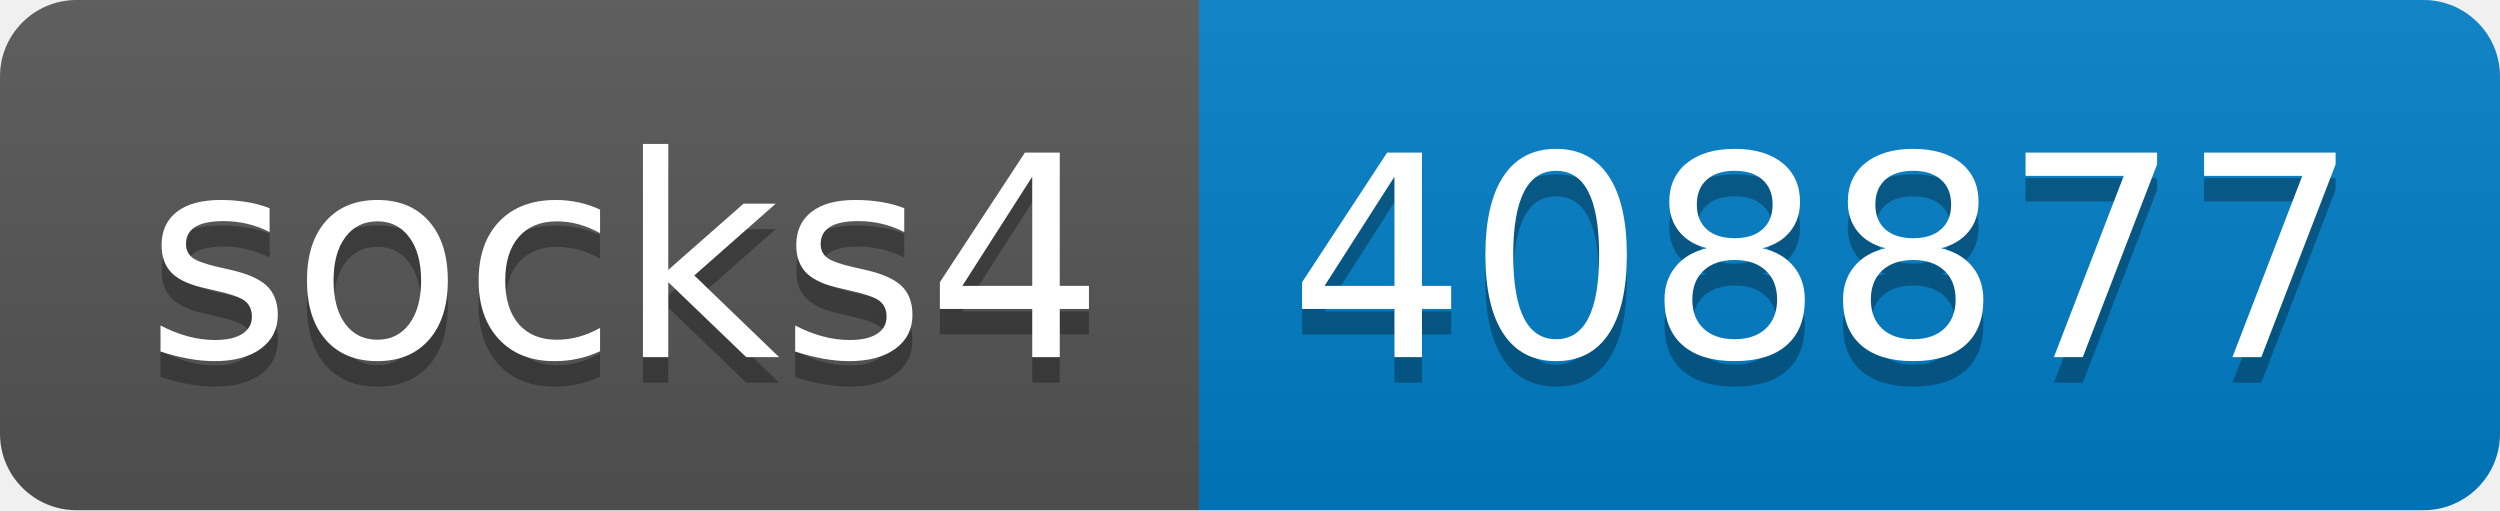
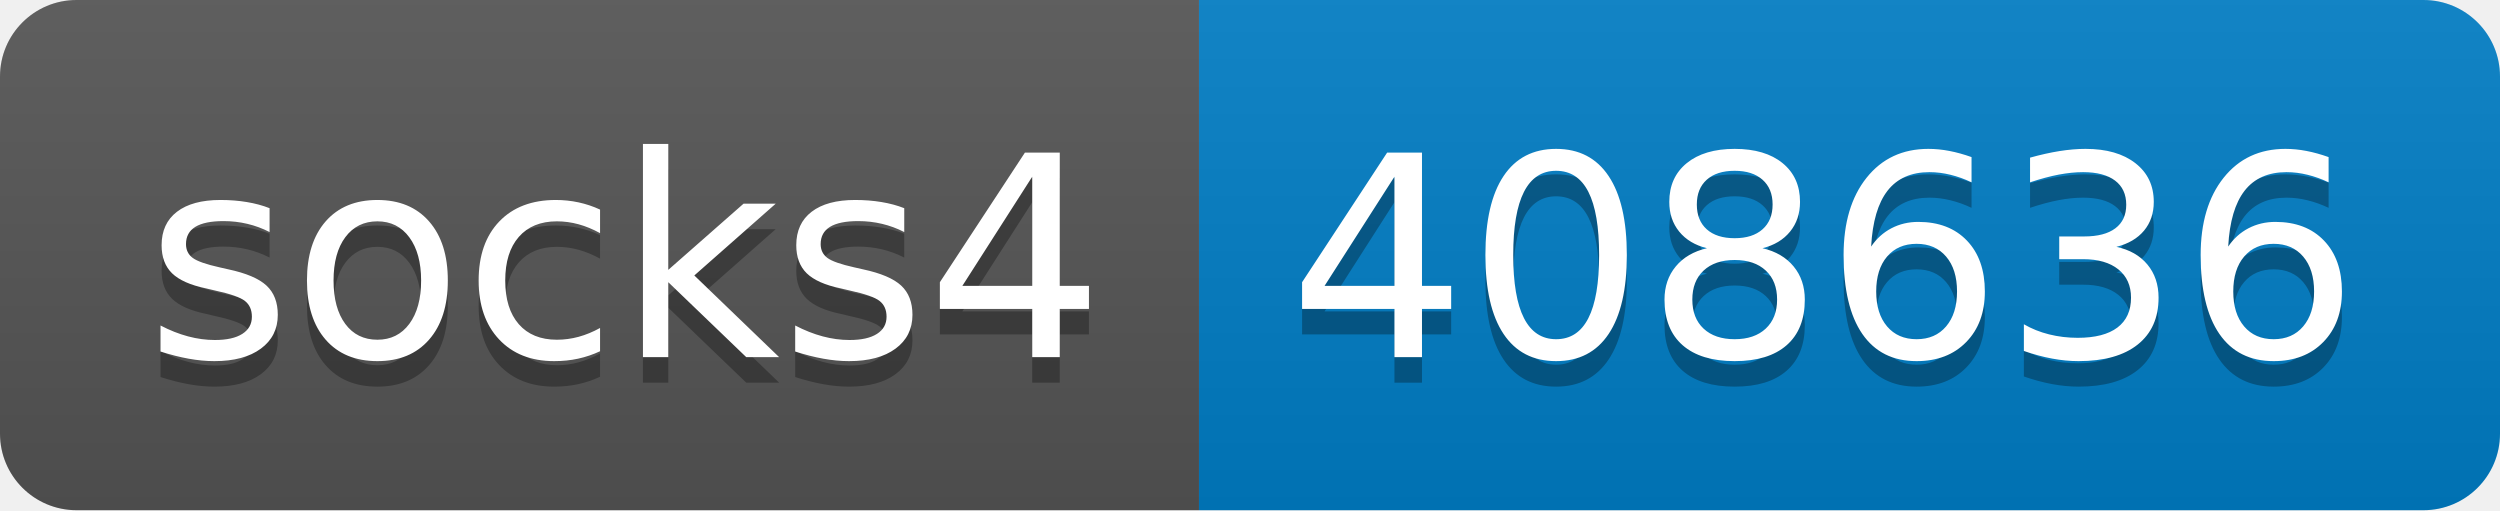
- <svg xmlns="http://www.w3.org/2000/svg" width="98" height="20" role="img" aria-label="socks4: 408877">
+ <svg xmlns="http://www.w3.org/2000/svg" width="98" height="20" role="img" aria-label="socks4: 408636">
  <linearGradient id="s" x2="0" y2="100%">
    <stop offset="0" stop-color="#bbb" stop-opacity=".1" />
    <stop offset="1" stop-opacity=".1" />
  </linearGradient>
  <clipPath id="r">
    <rect width="98" height="20" rx="3" fill="#fff" />
  </clipPath>
  <g clip-path="url(#r)">
    <rect width="47" height="20" fill="#555" />
    <rect x="47" width="51" height="20" fill="#007ec6" />
    <rect width="98" height="20" fill="url(#s)" />
  </g>
  <g fill="#fff" text-anchor="middle" font-family="Verdana,Geneva,DejaVu Sans,sans-serif" text-rendering="geometricPrecision" font-size="110">
    <text aria-hidden="true" x="245" y="150" fill="#010101" fill-opacity=".3" transform="scale(.1)" textLength="370">socks4</text>
    <text x="245" y="140" transform="scale(.1)" fill="#fff" textLength="370">socks4</text>
-     <text aria-hidden="true" x="715" y="150" fill="#010101" fill-opacity=".3" transform="scale(.1)" textLength="410">408877</text>
-     <text x="715" y="140" transform="scale(.1)" fill="#fff" textLength="410">408877</text>
+     <text aria-hidden="true" x="715" y="150" fill="#010101" fill-opacity=".3" transform="scale(.1)" textLength="410">408636</text>
+     <text x="715" y="140" transform="scale(.1)" fill="#fff" textLength="410">408636</text>
  </g>
</svg>
